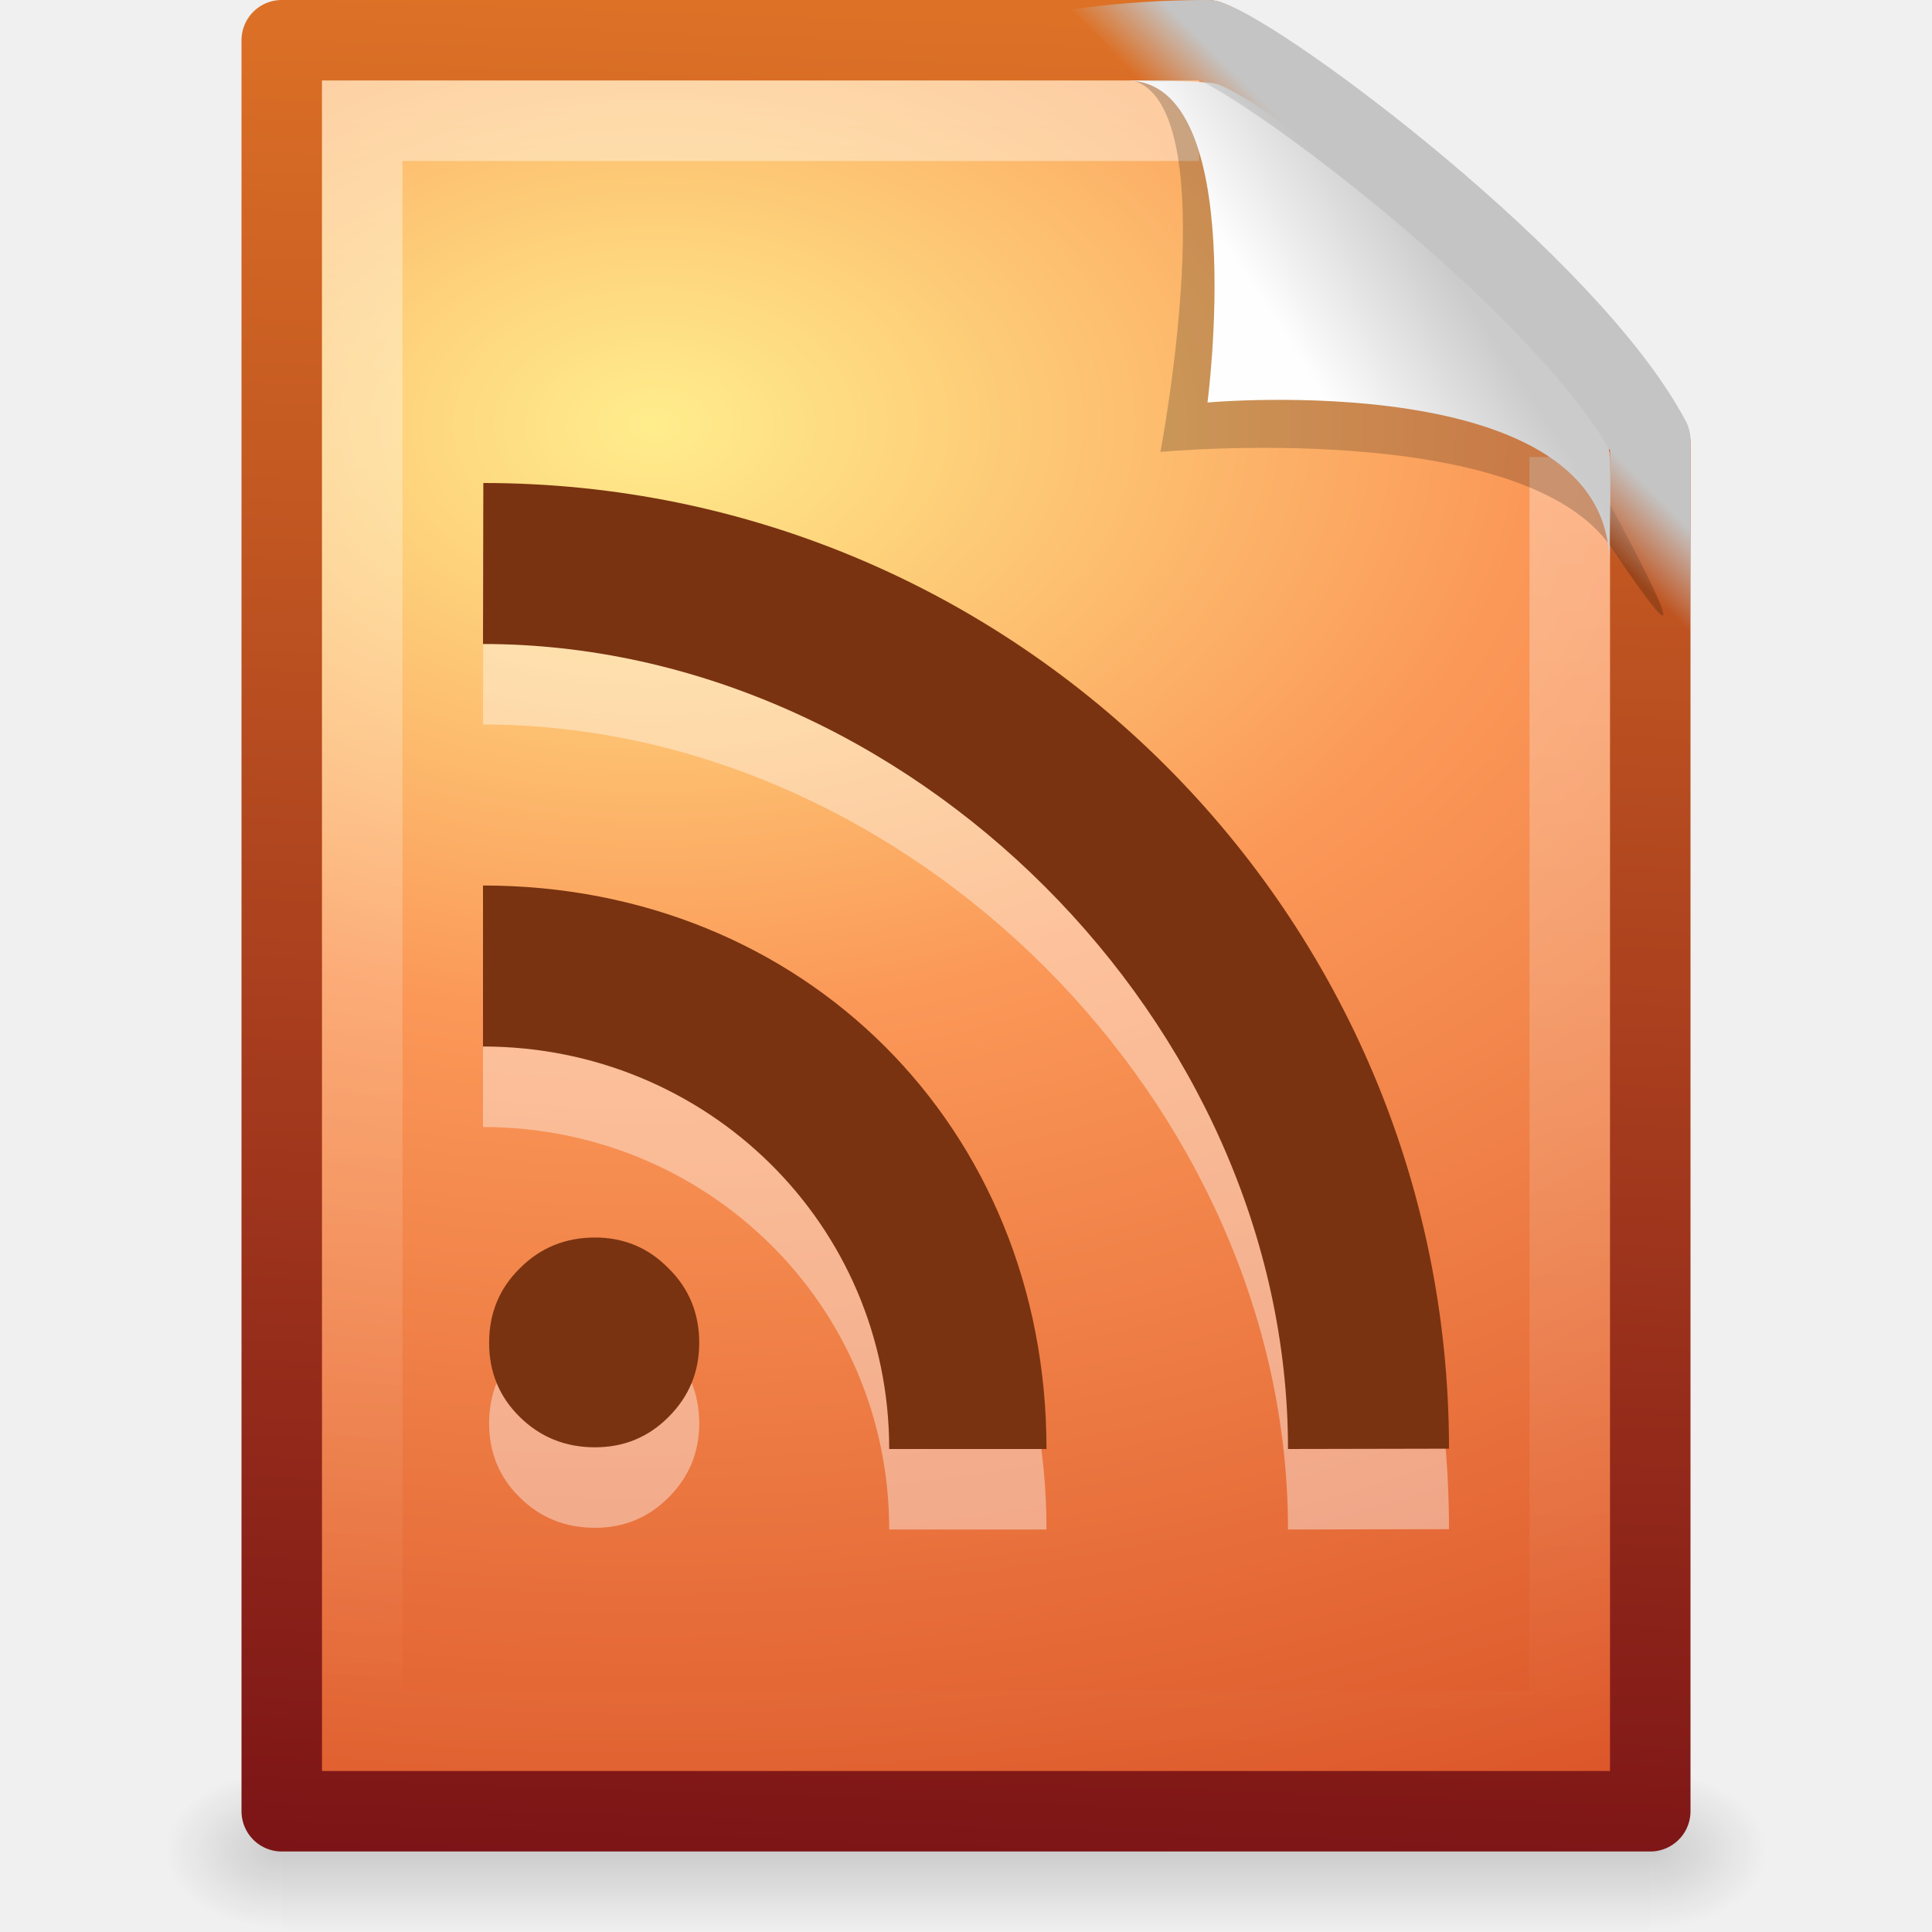
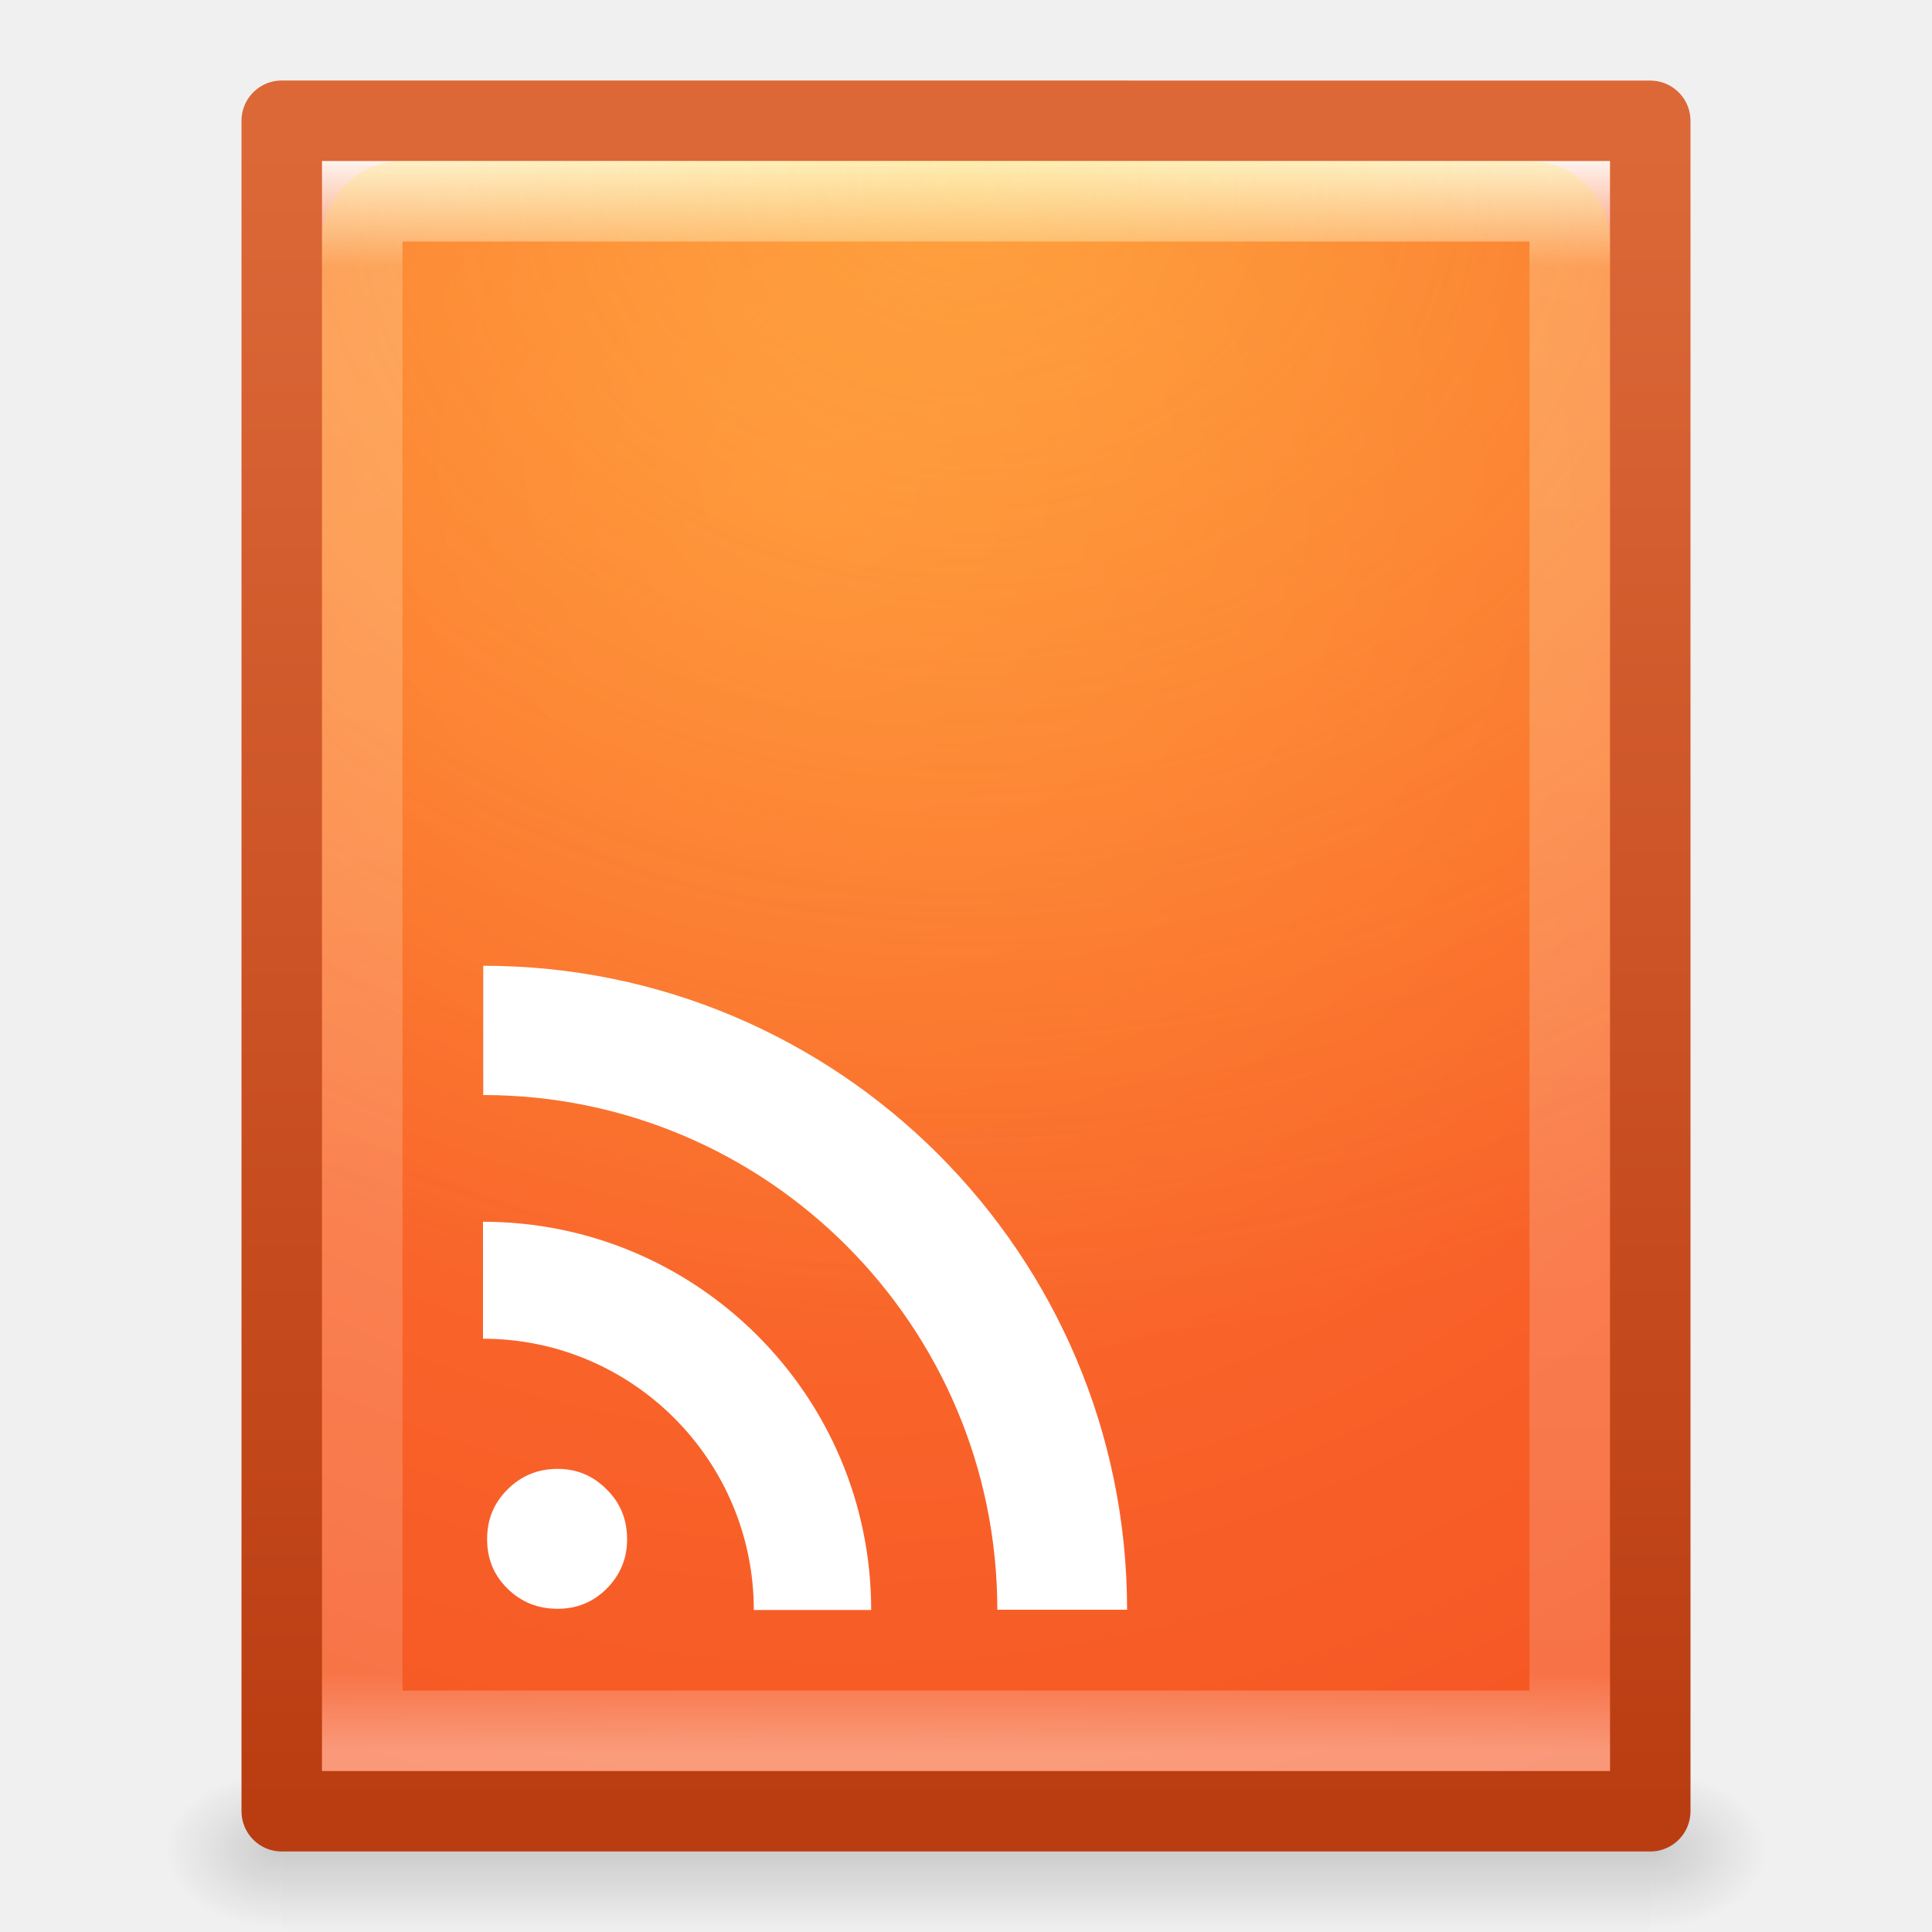
- <svg xmlns="http://www.w3.org/2000/svg" xmlns:xlink="http://www.w3.org/1999/xlink" version="1.0" width="24" height="24" id="svg3402">
-   <defs id="defs3404">
+ <svg xmlns="http://www.w3.org/2000/svg" xmlns:xlink="http://www.w3.org/1999/xlink" version="1.1" width="24" height="24" id="svg3828">
+   <defs id="defs3830">
+     <linearGradient id="linearGradient4020">
+       <stop offset="0" style="stop-color:#ffffff;stop-opacity:1" id="stop4022" />
+       <stop offset="0.074" style="stop-color:#ffffff;stop-opacity:0.235" id="stop4024" />
+       <stop offset="0.951" style="stop-color:#ffffff;stop-opacity:0.157" id="stop4026" />
+       <stop offset="1" style="stop-color:#ffffff;stop-opacity:0.392" id="stop4028" />
+     </linearGradient>
+     <linearGradient x1="24" y1="5.564" x2="24" y2="43" id="linearGradient3119" xlink:href="#linearGradient3977" gradientUnits="userSpaceOnUse" gradientTransform="matrix(0.4054051,0,0,0.5135135,2.269687,7.675681)" />
+     <linearGradient id="linearGradient3977">
+       <stop id="stop3979" style="stop-color:#ffffff;stop-opacity:1" offset="0" />
+       <stop id="stop3981" style="stop-color:#ffffff;stop-opacity:0.235" offset="0.036" />
+       <stop id="stop3983" style="stop-color:#ffffff;stop-opacity:0.157" offset="0.951" />
+       <stop id="stop3985" style="stop-color:#ffffff;stop-opacity:0.392" offset="1" />
+     </linearGradient>
+     <linearGradient x1="25.132" y1="0.985" x2="25.132" y2="47.013" id="linearGradient3122" xlink:href="#linearGradient3600-4" gradientUnits="userSpaceOnUse" gradientTransform="matrix(0.4857154,0,0,0.4562967,0.3428289,8.348862)" />
+     <linearGradient id="linearGradient3600-4">
+       <stop id="stop3602-7" style="stop-color:#f4f4f4;stop-opacity:1" offset="0" />
+       <stop id="stop3604-6" style="stop-color:#dbdbdb;stop-opacity:1" offset="1" />
+     </linearGradient>
+     <linearGradient x1="-51.786" y1="50.786" x2="-51.786" y2="2.906" id="linearGradient3124" xlink:href="#linearGradient3104-5" gradientUnits="userSpaceOnUse" gradientTransform="matrix(0.3922136,0,0,0.4270257,29.1993,7.840329)" />
+     <linearGradient id="linearGradient3104-5">
+       <stop id="stop3106-6" style="stop-color:#a0a0a0;stop-opacity:1" offset="0" />
+       <stop id="stop3108-9" style="stop-color:#bebebe;stop-opacity:1" offset="1" />
+     </linearGradient>
+     <radialGradient cx="605.714" cy="486.648" r="117.143" fx="605.714" fy="486.648" id="radialGradient3045" xlink:href="#linearGradient5060" gradientUnits="userSpaceOnUse" gradientTransform="matrix(0.01204859,0,0,0.0082353,13.23879,26.98056)" />
+     <linearGradient id="linearGradient5060">
+       <stop id="stop5062" style="stop-color:#000000;stop-opacity:1" offset="0" />
+       <stop id="stop5064" style="stop-color:#000000;stop-opacity:0" offset="1" />
+     </linearGradient>
+     <radialGradient cx="605.714" cy="486.648" r="117.143" fx="605.714" fy="486.648" id="radialGradient3048" xlink:href="#linearGradient5060" gradientUnits="userSpaceOnUse" gradientTransform="matrix(-0.01204859,0,0,0.0082353,10.76121,26.98056)" />
    <linearGradient id="linearGradient5048">
      <stop id="stop5050" style="stop-color:#000000;stop-opacity:0" offset="0" />
      <stop id="stop5056" style="stop-color:#000000;stop-opacity:1" offset="0.5" />
      <stop id="stop5052" style="stop-color:#000000;stop-opacity:0" offset="1" />
    </linearGradient>
-     <linearGradient id="linearGradient5060">
-       <stop id="stop5062" style="stop-color:#000000;stop-opacity:1" offset="0" />
-       <stop id="stop5064" style="stop-color:#000000;stop-opacity:0" offset="1" />
+     <linearGradient x1="302.857" y1="366.648" x2="302.857" y2="609.505" id="linearGradient3826" xlink:href="#linearGradient5048" gradientUnits="userSpaceOnUse" gradientTransform="matrix(0.0352071,0,0,0.0082353,-0.724852,26.98055)" />
+     <linearGradient id="linearGradient3772">
+       <stop offset="0" style="stop-color:#b4b4b4;stop-opacity:1" id="stop3774" />
+       <stop offset="1" style="stop-color:#969696;stop-opacity:1" id="stop3776" />
    </linearGradient>
-     <linearGradient id="linearGradient2490-113">
-       <stop id="stop3468" style="stop-color:#791116;stop-opacity:1" offset="0" />
-       <stop id="stop3470" style="stop-color:#dd7126;stop-opacity:1" offset="1" />
+     <linearGradient gradientUnits="userSpaceOnUse" id="linearGradient3263" y2="14.203" x2="35.391" y1="32.416" x1="12.274">
+       <stop offset="0" style="stop-color:#dedbde;stop-opacity:1" id="stop3265" />
+       <stop offset="0.5" style="stop-color:#e6e6e6;stop-opacity:1" id="stop3267" />
+       <stop offset="1" style="stop-color:#d2d2d2;stop-opacity:1" id="stop3269" />
    </linearGradient>
-     <linearGradient id="linearGradient3174">
-       <stop id="stop3176" style="stop-color:#ffed8c;stop-opacity:1" offset="0" />
-       <stop id="stop3178" style="stop-color:#fb9858;stop-opacity:1" offset="0.397" />
-       <stop id="stop3180" style="stop-color:#dc572a;stop-opacity:1" offset="1" />
+     <linearGradient spreadMethod="reflect" gradientUnits="userSpaceOnUse" xlink:href="#linearGradient3519" id="linearGradient3320" y2="20.613" x2="9.73" y1="17.886" x1="10.609" />
+     <linearGradient spreadMethod="reflect" gradientUnits="userSpaceOnUse" xlink:href="#linearGradient3511" id="linearGradient3318" y2="13.462" x2="14.609" y1="16.188" x1="12.372" />
+     <linearGradient spreadMethod="reflect" gradientUnits="userSpaceOnUse" xlink:href="#linearGradient3503" id="linearGradient3316" y2="10.732" x2="16.994" y1="13.046" x1="14.085" />
+     <linearGradient spreadMethod="reflect" gradientUnits="userSpaceOnUse" xlink:href="#linearGradient3495" id="linearGradient3314" y2="9.796" x2="21.047" y1="11.2" x1="17.495" />
+     <linearGradient spreadMethod="reflect" gradientUnits="userSpaceOnUse" xlink:href="#linearGradient3487" id="linearGradient3312" y2="9.862" x2="24.274" y1="10.775" x1="20.58" />
+     <linearGradient id="linearGradient3519">
+       <stop offset="0" style="stop-color:#fcd9cd;stop-opacity:1" id="stop3521" />
+       <stop offset="1" style="stop-color:#fcd9cd;stop-opacity:0" id="stop3523" />
    </linearGradient>
-     <linearGradient id="linearGradient3211">
-       <stop id="stop3213" style="stop-color:#ffffff;stop-opacity:1" offset="0" />
-       <stop id="stop3215" style="stop-color:#ffffff;stop-opacity:0" offset="1" />
+     <linearGradient spreadMethod="reflect" gradientUnits="userSpaceOnUse" xlink:href="#linearGradient3519" id="linearGradient3309" y2="20.613" x2="9.73" y1="17.886" x1="10.609" />
+     <linearGradient id="linearGradient3511">
+       <stop offset="0" style="stop-color:#ebeec7;stop-opacity:1" id="stop3513" />
+       <stop offset="1" style="stop-color:#ebeec7;stop-opacity:0" id="stop3515" />
    </linearGradient>
-     <linearGradient id="linearGradient8589">
-       <stop id="stop8591" style="stop-color:#fefefe;stop-opacity:1" offset="0" />
-       <stop id="stop8593" style="stop-color:#cbcbcb;stop-opacity:1" offset="1" />
+     <linearGradient spreadMethod="reflect" gradientUnits="userSpaceOnUse" xlink:href="#linearGradient3511" id="linearGradient3307" y2="13.462" x2="14.609" y1="16.188" x1="12.372" />
+     <linearGradient id="linearGradient3503">
+       <stop offset="0" style="stop-color:#c4ebdd;stop-opacity:1" id="stop3505" />
+       <stop offset="1" style="stop-color:#c4ebdd;stop-opacity:0" id="stop3507" />
    </linearGradient>
-     <linearGradient id="linearGradient4267">
-       <stop id="stop4269" style="stop-color:#c4c4c4;stop-opacity:1" offset="0" />
-       <stop id="stop4271" style="stop-color:#c4c4c4;stop-opacity:0" offset="1" />
+     <linearGradient spreadMethod="reflect" gradientUnits="userSpaceOnUse" xlink:href="#linearGradient3503" id="linearGradient3305" y2="10.732" x2="16.994" y1="13.046" x1="14.085" />
+     <linearGradient id="linearGradient3495">
+       <stop offset="0" style="stop-color:#c1cbe4;stop-opacity:1" id="stop3497" />
+       <stop offset="1" style="stop-color:#c1cbe4;stop-opacity:0" id="stop3499" />
    </linearGradient>
-     <linearGradient xlink:href="#linearGradient4267" id="linearGradient2425" gradientUnits="userSpaceOnUse" gradientTransform="matrix(0.5155606,0,0,0.5130904,-0.8957459,0.1854491)" x1="35.349" y1="5.307" x2="34.103" y2="6.544" />
-     <linearGradient xlink:href="#linearGradient8589" id="linearGradient2428" gradientUnits="userSpaceOnUse" gradientTransform="matrix(0.4778466,0,0,0.5524833,0.3722548,-7.61283e-2)" x1="32.892" y1="8.059" x2="36.358" y2="5.457" />
-     <linearGradient xlink:href="#linearGradient3211" id="linearGradient2432" gradientUnits="userSpaceOnUse" gradientTransform="matrix(0.4545444,0,0,0.4651153,1.090934,0.3372293)" x1="24" y1="2" x2="24" y2="46.017" />
-     <radialGradient xlink:href="#linearGradient3174" id="radialGradient2435" gradientUnits="userSpaceOnUse" gradientTransform="matrix(1.444031e-2,2.065377,-3.052092,2.133905e-2,28.23175,-11.63848)" cx="8.12" cy="6.628" fx="8.12" fy="6.628" r="9" />
-     <linearGradient xlink:href="#linearGradient2490-113" id="linearGradient2437" gradientUnits="userSpaceOnUse" gradientTransform="matrix(0.3922135,0,0,0.4473607,29.19929,-1.2387)" x1="-53.412" y1="56.11" x2="-51.786" y2="2.906" />
-     <radialGradient xlink:href="#linearGradient5060" id="radialGradient2440" gradientUnits="userSpaceOnUse" gradientTransform="matrix(1.204859e-2,0,0,8.23529e-3,13.23879,18.98057)" cx="605.714" cy="486.648" fx="605.714" fy="486.648" r="117.143" />
-     <radialGradient xlink:href="#linearGradient5060" id="radialGradient2443" gradientUnits="userSpaceOnUse" gradientTransform="matrix(-1.204859e-2,0,0,8.23529e-3,10.76121,18.98057)" cx="605.714" cy="486.648" fx="605.714" fy="486.648" r="117.143" />
-     <linearGradient xlink:href="#linearGradient5048" id="linearGradient2446" gradientUnits="userSpaceOnUse" gradientTransform="matrix(3.52071e-2,0,0,8.23529e-3,-0.724852,18.98055)" x1="302.857" y1="366.648" x2="302.857" y2="609.505" />
+     <linearGradient spreadMethod="reflect" gradientUnits="userSpaceOnUse" xlink:href="#linearGradient3495" id="linearGradient3303" y2="9.796" x2="21.047" y1="11.2" x1="17.495" />
+     <linearGradient id="linearGradient3487">
+       <stop offset="0" style="stop-color:#e6cde2;stop-opacity:1" id="stop3489" />
+       <stop offset="1" style="stop-color:#e6cde2;stop-opacity:0" id="stop3491" />
+     </linearGradient>
+     <linearGradient spreadMethod="reflect" gradientUnits="userSpaceOnUse" xlink:href="#linearGradient3487" id="linearGradient3301" y2="9.862" x2="24.274" y1="10.775" x1="20.58" />
+     <linearGradient id="linearGradient6036">
+       <stop offset="0" style="stop-color:#ffffff;stop-opacity:1" id="stop6038" />
+       <stop offset="1" style="stop-color:#ffffff;stop-opacity:0" id="stop6040" />
+     </linearGradient>
+     <linearGradient id="linearGradient4011">
+       <stop offset="0" style="stop-color:#ffffff;stop-opacity:1" id="stop4013" />
+       <stop offset="0.508" style="stop-color:#ffffff;stop-opacity:0.235" id="stop4015" />
+       <stop offset="0.835" style="stop-color:#ffffff;stop-opacity:0.157" id="stop4017" />
+       <stop offset="1" style="stop-color:#ffffff;stop-opacity:0.392" id="stop4019" />
+     </linearGradient>
+     <linearGradient id="linearGradient5048-9">
+       <stop offset="0" style="stop-color:#000000;stop-opacity:0" id="stop5050-0" />
+       <stop offset="0.5" style="stop-color:#000000;stop-opacity:1" id="stop5056-2" />
+       <stop offset="1" style="stop-color:#000000;stop-opacity:0" id="stop5052-5" />
+     </linearGradient>
+     <linearGradient id="linearGradient5060-7">
+       <stop offset="0" style="stop-color:#000000;stop-opacity:1" id="stop5062-1" />
+       <stop offset="1" style="stop-color:#000000;stop-opacity:0" id="stop5064-0" />
+     </linearGradient>
+     <linearGradient id="linearGradient3895-9-0-3-9">
+       <stop offset="0" style="stop-color:#dc6838;stop-opacity:1" id="stop3897-0-5-7-4" />
+       <stop offset="1" style="stop-color:#ba3d12;stop-opacity:1" id="stop3899-8-7-06-1" />
+     </linearGradient>
+     <linearGradient id="linearGradient4644-104-3-3-6-2-0">
+       <stop id="stop5237-6-5-1-7-8" style="stop-color:#ff7a35;stop-opacity:1;" offset="0" />
+       <stop id="stop5239-4-6-4-8-5" style="stop-color:#f0431a;stop-opacity:1;" offset="1" />
+     </linearGradient>
+     <linearGradient id="linearGradient4067-0-2">
+       <stop id="stop4069-2-9" offset="0" style="stop-color:#ffe452;stop-opacity:1;" />
+       <stop id="stop4071-8-9" offset="1" style="stop-color:#ffeb41;stop-opacity:0;" />
+     </linearGradient>
+     <linearGradient id="linearGradient3977-5">
+       <stop id="stop3979-8" style="stop-color:#ffffff;stop-opacity:1;" offset="0" />
+       <stop offset="0.036" style="stop-color:#ffffff;stop-opacity:0.235;" id="stop3981-9" />
+       <stop id="stop3983-1" style="stop-color:#ffffff;stop-opacity:0.157;" offset="0.951" />
+       <stop id="stop3985-8" style="stop-color:#ffffff;stop-opacity:0.392;" offset="1" />
+     </linearGradient>
+     <linearGradient xlink:href="#linearGradient4020" id="linearGradient3147" gradientUnits="userSpaceOnUse" gradientTransform="matrix(0.4054051,0,0,0.5135135,2.269687,-0.3243195)" x1="24" y1="4.225" x2="24" y2="43" />
+     <linearGradient xlink:href="#linearGradient3895-9-0-3-9" id="linearGradient3152" gradientUnits="userSpaceOnUse" gradientTransform="matrix(0.3922136,0,0,0.4270257,29.1993,-0.1596713)" x1="-35.108" y1="4.401" x2="-35.108" y2="53.002" />
+     <radialGradient xlink:href="#linearGradient5060" id="radialGradient3155" gradientUnits="userSpaceOnUse" gradientTransform="matrix(0.01204859,0,0,0.0082353,13.23879,18.98056)" cx="605.714" cy="486.648" fx="605.714" fy="486.648" r="117.143" />
+     <radialGradient xlink:href="#linearGradient5060" id="radialGradient3158" gradientUnits="userSpaceOnUse" gradientTransform="matrix(-0.01204859,0,0,0.0082353,10.76121,18.98056)" cx="605.714" cy="486.648" fx="605.714" fy="486.648" r="117.143" />
+     <linearGradient xlink:href="#linearGradient5048" id="linearGradient3161" gradientUnits="userSpaceOnUse" gradientTransform="matrix(0.0352071,0,0,0.0082353,-0.724852,18.98055)" x1="302.857" y1="366.648" x2="302.857" y2="609.505" />
+     <radialGradient xlink:href="#linearGradient4644-104-3-3-6-2-0" id="radialGradient3931" cx="4.159" cy="-5.583" fx="4.159" fy="-5.583" r="9" gradientTransform="matrix(-0.4513993,2.997536,-3.274431,-0.493097,-6.347221,-9.230485)" gradientUnits="userSpaceOnUse" />
+     <linearGradient xlink:href="#linearGradient3977-5" id="linearGradient3937" gradientUnits="userSpaceOnUse" gradientTransform="matrix(0.8918919,0,0,1.135135,-42.30347,-42.06227)" x1="24" y1="5.564" x2="24" y2="43" />
+     <radialGradient xlink:href="#linearGradient4067-0-2" id="radialGradient3940" gradientUnits="userSpaceOnUse" gradientTransform="matrix(0,0.7237666,-0.8914515,8.1916856e-7,19.5326,-3.126344)" cx="7.496" cy="8.45" fx="7.496" fy="8.45" r="20" />
+     <radialGradient xlink:href="#linearGradient5060-7" id="radialGradient3948" gradientUnits="userSpaceOnUse" gradientTransform="matrix(0.02303995,0,0,0.01470022,-18.53719,-0.278866)" cx="605.714" cy="486.648" fx="605.714" fy="486.648" r="117.143" />
+     <radialGradient xlink:href="#linearGradient5060-7" id="radialGradient3951" gradientUnits="userSpaceOnUse" gradientTransform="matrix(-0.02303994,0,0,0.01470022,-23.27497,-0.278866)" cx="605.714" cy="486.648" fx="605.714" fy="486.648" r="117.143" />
+     <linearGradient xlink:href="#linearGradient5048-9" id="linearGradient3954" gradientUnits="userSpaceOnUse" gradientTransform="matrix(0.06732488,0,0,0.01470022,-45.23921,-0.278896)" x1="302.857" y1="366.648" x2="302.857" y2="609.505" />
  </defs>
-   <rect style="opacity:0.15;fill:url(#linearGradient2446);fill-opacity:1;fill-rule:nonzero;stroke:none;stroke-width:1;marker:none;visibility:visible;display:inline;overflow:visible" id="rect2879" y="22" x="3.5" height="2" width="17" />
-   <path style="opacity:0.15;fill:url(#radialGradient2443);fill-opacity:1;fill-rule:nonzero;stroke:none;stroke-width:1;marker:none;visibility:visible;display:inline;overflow:visible" id="path2881" d="M 3.5,22 C 3.5,22 3.5,24 3.5,24 C 2.88,24.004 2,23.552 2,23 C 2,22.448 2.692,22 3.5,22 z" />
-   <path style="opacity:0.15;fill:url(#radialGradient2440);fill-opacity:1;fill-rule:nonzero;stroke:none;stroke-width:1;marker:none;visibility:visible;display:inline;overflow:visible" id="path2883" d="M 20.5,22 C 20.5,22 20.5,24 20.5,24 C 21.12,24.004 22,23.552 22,23 C 22,22.448 21.308,22 20.5,22 L 20.5,22 z" />
-   <path style="fill:url(#radialGradient2435);fill-opacity:1;stroke:url(#linearGradient2437);stroke-width:1;stroke-linecap:butt;stroke-linejoin:round;stroke-miterlimit:4;stroke-dasharray:none;stroke-dashoffset:0;stroke-opacity:1;display:inline" id="path4160" d="M 3.5,0.5 C 7.396,0.5 11.104,0.5 15,0.5 C 15.683,0.737 19.541,3.628 20.5,5.5 C 20.5,11.229 20.5,16.771 20.5,22.5 C 14.833,22.5 9.167,22.5 3.5,22.5 C 3.5,15.167 3.5,7.833 3.5,0.5 L 3.5,0.5 z" />
-   <path style="opacity:0.4;fill:none;stroke:url(#linearGradient2432);stroke-width:1;stroke-linecap:butt;stroke-linejoin:miter;stroke-miterlimit:4;stroke-dasharray:none;stroke-dashoffset:0;stroke-opacity:1;display:inline" id="path2435" d="M 19.5,5.677 C 19.5,10.885 19.5,16.292 19.5,21.5 C 14.5,21.5 9.5,21.5 4.5,21.5 C 4.5,14.833 4.5,8.167 4.5,1.5 C 7.937,1.5 11.456,1.5 14.894,1.5" />
-   <path style="opacity:0.2;fill:#000000;fill-opacity:1;fill-rule:evenodd;stroke:none;display:inline" id="path3370" d="M 14.075,1 C 15.232,1.329 14.415,5.614 14.415,5.614 C 14.415,5.614 18.93,5.187 20.022,6.809 C 21.511,9.022 19.954,6.174 19.849,5.988 C 19.093,4.648 15.982,1.441 14.803,1.046 C 14.715,1.017 14.52,1 14.075,1 z" />
-   <path style="fill:url(#linearGradient2428);fill-opacity:1;fill-rule:evenodd;stroke:none;display:inline" id="path4474" d="M 14,1 C 15.526,1 15,5 15,5 C 15,5 19.992,4.547 19.992,7 C 19.992,6.402 20.048,5.522 19.928,5.344 C 19.089,4.101 16.184,1.482 15.13,1.046 C 15.044,1.011 14.444,1 14,1 z" />
-   <path style="fill:none;fill-opacity:1;stroke:url(#linearGradient2425);stroke-width:1;stroke-linecap:butt;stroke-linejoin:round;stroke-miterlimit:4;stroke-dasharray:none;stroke-dashoffset:0;stroke-opacity:1;display:inline" id="path4238" d="M 15.004,0.5 C 15.729,0.743 19.482,3.545 20.5,5.466 C 20.5,11.346 20.5,5.803 20.5,11.683 C -0.352,19.754 2.478,0.5 15.004,0.5 z" />
-   <path style="font-size:13.59px;font-style:normal;font-variant:normal;font-weight:bold;font-stretch:normal;text-align:start;line-height:125%;writing-mode:lr-tb;text-anchor:start;opacity:0.4;fill:#ffffff;fill-opacity:1;stroke:none;font-family:Bitstream Vera Serif" id="path3349" d="M 6.076,17.682 C 6.076,17.314 6.203,17.005 6.458,16.755 C 6.712,16.5 7.023,16.373 7.391,16.373 C 7.75,16.373 8.055,16.5 8.304,16.755 C 8.559,17.005 8.686,17.314 8.686,17.682 C 8.686,18.042 8.559,18.349 8.304,18.603 C 8.055,18.853 7.75,18.979 7.391,18.979 C 7.023,18.979 6.712,18.853 6.458,18.603 C 6.203,18.353 6.076,18.046 6.076,17.682 M 6,11.768 L 6,14 C 8.784,14 11.046,16.211 11.046,19 L 13,19 C 13,15.006 9.988,11.768 6,11.768 L 6,11.768 z M 6.004,7 L 6,9 C 11.286,9 16,13.709 16,19 L 18,18.996 C 18,12.372 12.621,7 6.004,7 L 6.004,7 z" />
-   <path style="font-size:13.59px;font-style:normal;font-variant:normal;font-weight:bold;font-stretch:normal;text-align:start;line-height:125%;writing-mode:lr-tb;text-anchor:start;fill:#793311;fill-opacity:1;stroke:none;font-family:Bitstream Vera Serif" id="path4311" d="M 6.076,16.682 C 6.076,16.314 6.203,16.005 6.458,15.755 C 6.712,15.5 7.023,15.373 7.391,15.373 C 7.75,15.373 8.055,15.5 8.304,15.755 C 8.559,16.005 8.686,16.314 8.686,16.682 C 8.686,17.042 8.559,17.349 8.304,17.603 C 8.055,17.853 7.75,17.979 7.391,17.979 C 7.023,17.979 6.712,17.853 6.458,17.603 C 6.203,17.353 6.076,17.046 6.076,16.682 M 6,13 C 8.784,13 11.046,15.211 11.046,18 L 13,18 C 13,14.006 9.988,11 6,11 L 6,13 z M 6.004,6 L 6,8 C 11.286,8 16,12.709 16,18 L 18,17.996 C 18,11.372 12.621,6 6.004,6 L 6.004,6 z" />
+   <rect style="opacity:0.15;fill:url(#linearGradient3161);fill-opacity:1;fill-rule:nonzero;stroke:none;stroke-width:1;marker:none;visibility:visible;display:inline;overflow:visible" id="rect2879" y="22" x="3.5" height="2" width="17" />
+   <path style="opacity:0.15;fill:url(#radialGradient3158);fill-opacity:1;fill-rule:nonzero;stroke:none;stroke-width:1;marker:none;visibility:visible;display:inline;overflow:visible" id="path2881" d="m 3.5,22 c 0,0 0,2 0,2 C 2.88,24.004 2,23.552 2,23 2,22.448 2.692,22 3.5,22 z" />
+   <path style="opacity:0.15;fill:url(#radialGradient3155);fill-opacity:1;fill-rule:nonzero;stroke:none;stroke-width:1;marker:none;visibility:visible;display:inline;overflow:visible" id="path2883" d="m 20.5,22 c 0,0 0,2 0,2 0.62,0.004 1.5,-0.448 1.5,-1 0,-0.552 -0.692,-1 -1.5,-1 z" />
+   <path style="fill:url(#radialGradient3931);fill-opacity:1;stroke:url(#linearGradient3152);stroke-width:1;stroke-linecap:butt;stroke-linejoin:round;stroke-miterlimit:4;stroke-opacity:1;stroke-dasharray:none;stroke-dashoffset:0;display:inline" id="path4160-3" d="m 3.5,1.5 c 3.896,0 17,0.001 17,0.001 l 2.1e-5,20.999 c 0,0 -11.333,0 -17,0 0,-7 0,-14 0,-21 z" />
+   <path style="fill:none;stroke:url(#linearGradient3147);stroke-width:1;stroke-linecap:round;stroke-linejoin:miter;stroke-miterlimit:4;stroke-opacity:1;stroke-dasharray:none;stroke-dashoffset:0" id="rect6741-1" d="m 19.5,21.5 -15,0 0,-19 L 19.5,2.5 z" />
+   <rect style="opacity:0.4;color:#000000;fill:url(#radialGradient3940);fill-opacity:1;fill-rule:nonzero;stroke:none;stroke-width:1;marker:none;visibility:visible;display:inline;overflow:visible;enable-background:accumulate" id="rect5505-2-6-47" y="2" x="4" ry="1" rx="1" height="20" width="16" />
+   <path style="opacity:0.5;fill:none;stroke:url(#linearGradient3937);stroke-width:1;stroke-linecap:round;stroke-linejoin:round;stroke-miterlimit:4;stroke-opacity:1;stroke-dasharray:none;stroke-dashoffset:0" d="m -4.398,6.181 -33,0 0,-42 33,0 z" id="rect6741-1-2" />
+   <path d="m 6.051,19.121 c 0,-0.246 0.085,-0.452 0.254,-0.619 0.17,-0.17 0.377,-0.255 0.622,-0.255 0.239,6e-6 0.442,0.085 0.609,0.255 0.17,0.167 0.254,0.373 0.254,0.619 0,0.24 -0.085,0.444 -0.254,0.614 -0.167,0.167 -0.37,0.25 -0.609,0.25 -0.245,5e-6 -0.453,-0.083 -0.622,-0.25 C 6.135,19.569 6.051,19.364 6.051,19.121 M 6,15.177 6,16.63 c 1.856,0 3.364,1.511 3.364,3.37 L 10.822,20 C 10.822,17.336 8.659,15.177 6,15.177 z m 0.003,-3.18 0,1.606 c 3.524,0 6.386,2.865 6.386,6.394 l 1.612,0 c 1.2e-5,-4.418 -3.586,-8 -7.997,-8 z" id="path4311" style="font-size:13.59px;font-style:normal;font-variant:normal;font-weight:bold;font-stretch:normal;text-align:start;line-height:125%;writing-mode:lr-tb;text-anchor:start;fill:#ffffff;fill-opacity:1;stroke:none;font-family:Bitstream Vera Serif" />
</svg>
